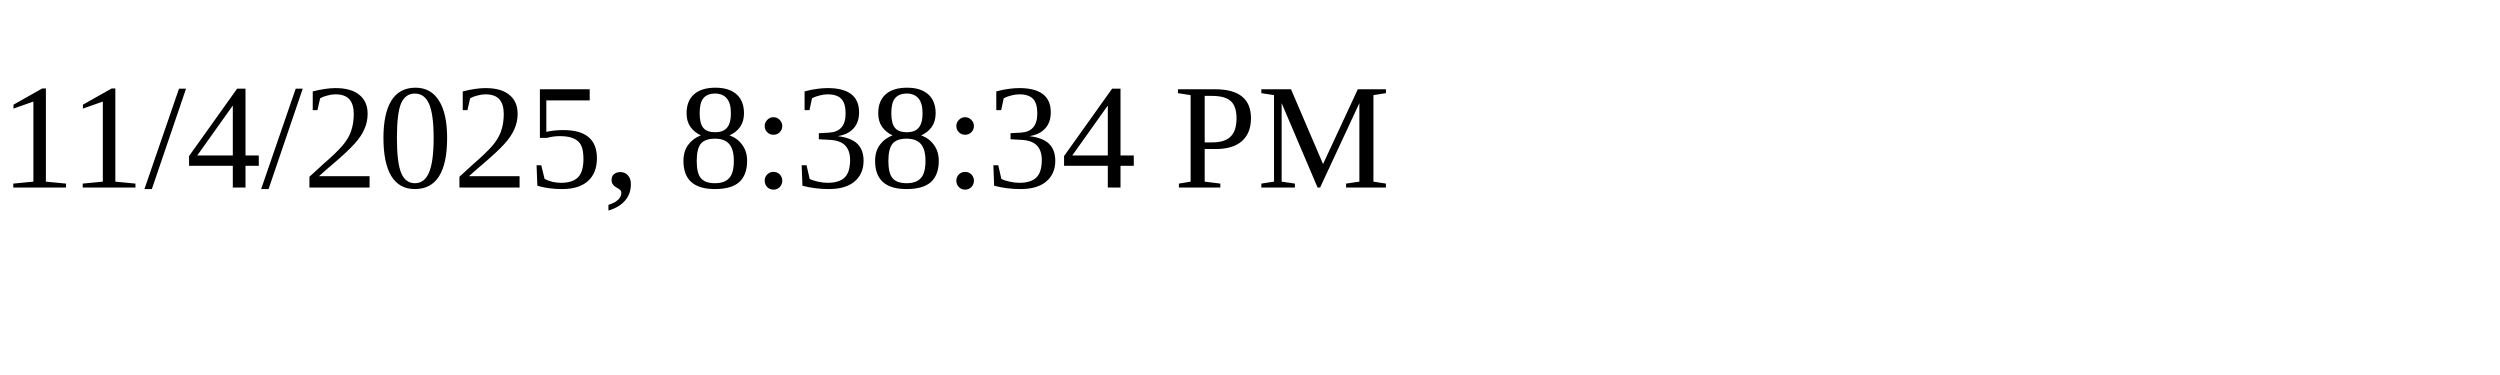
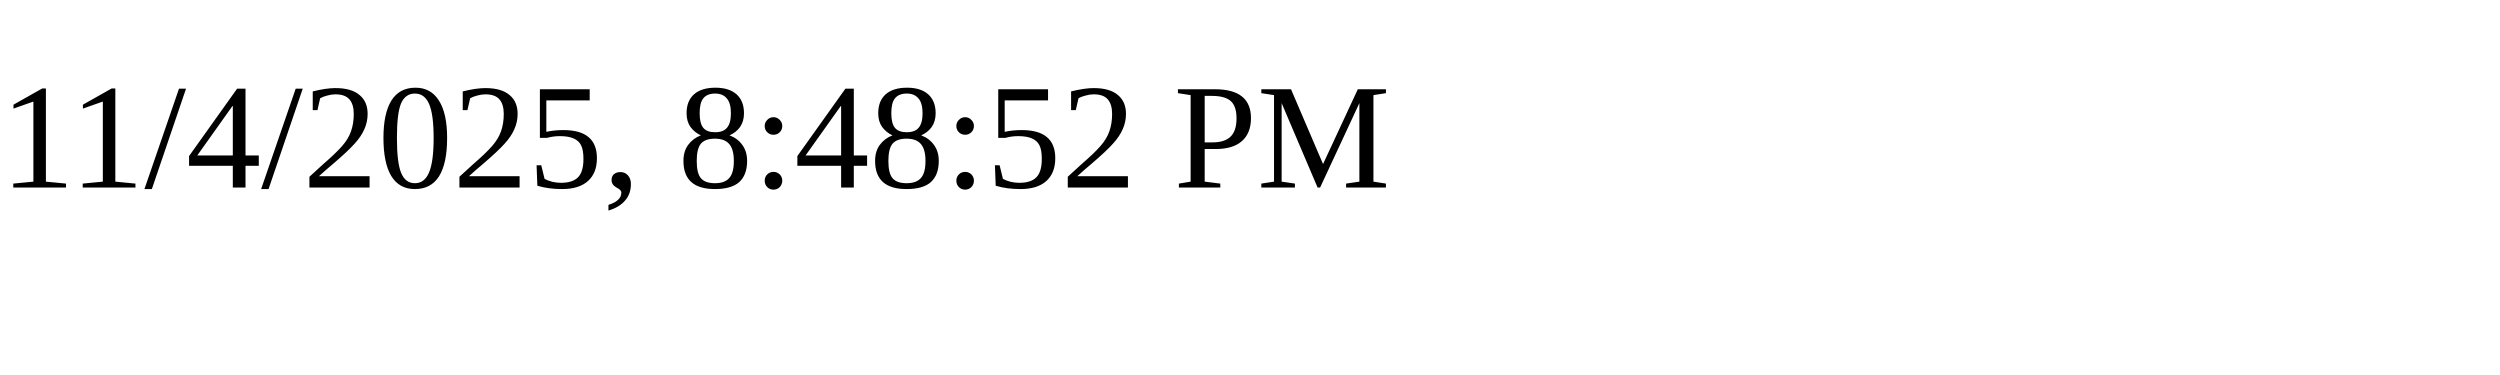
<svg xmlns="http://www.w3.org/2000/svg" height="30" width="200">
-   <text x="0" y="15">11/4/2025, 8:38:34 PM</text>
+   <text x="0" y="15">11/4/2025, 8:48:52 PM</text>
</svg>
